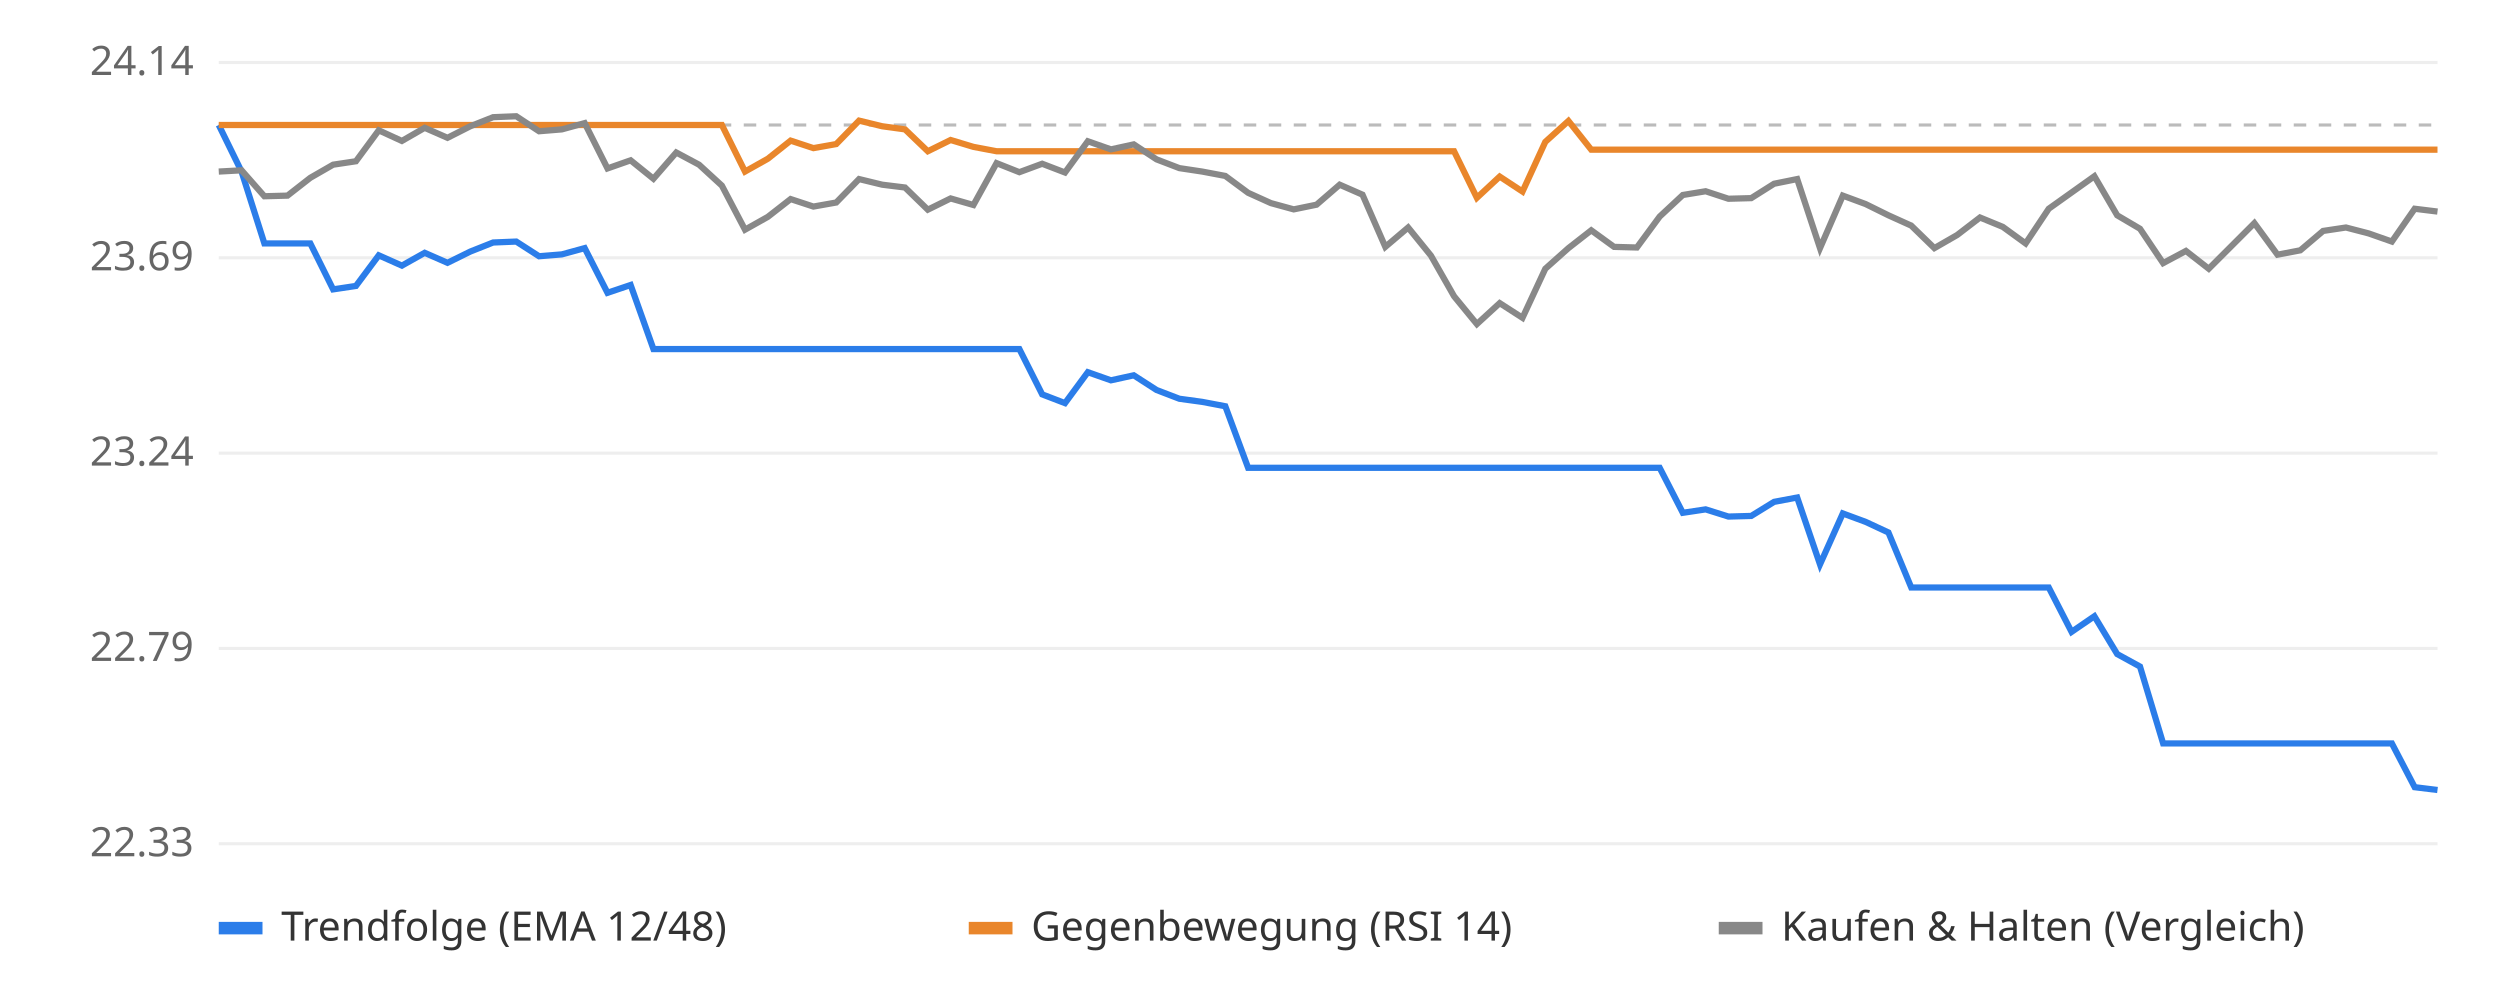
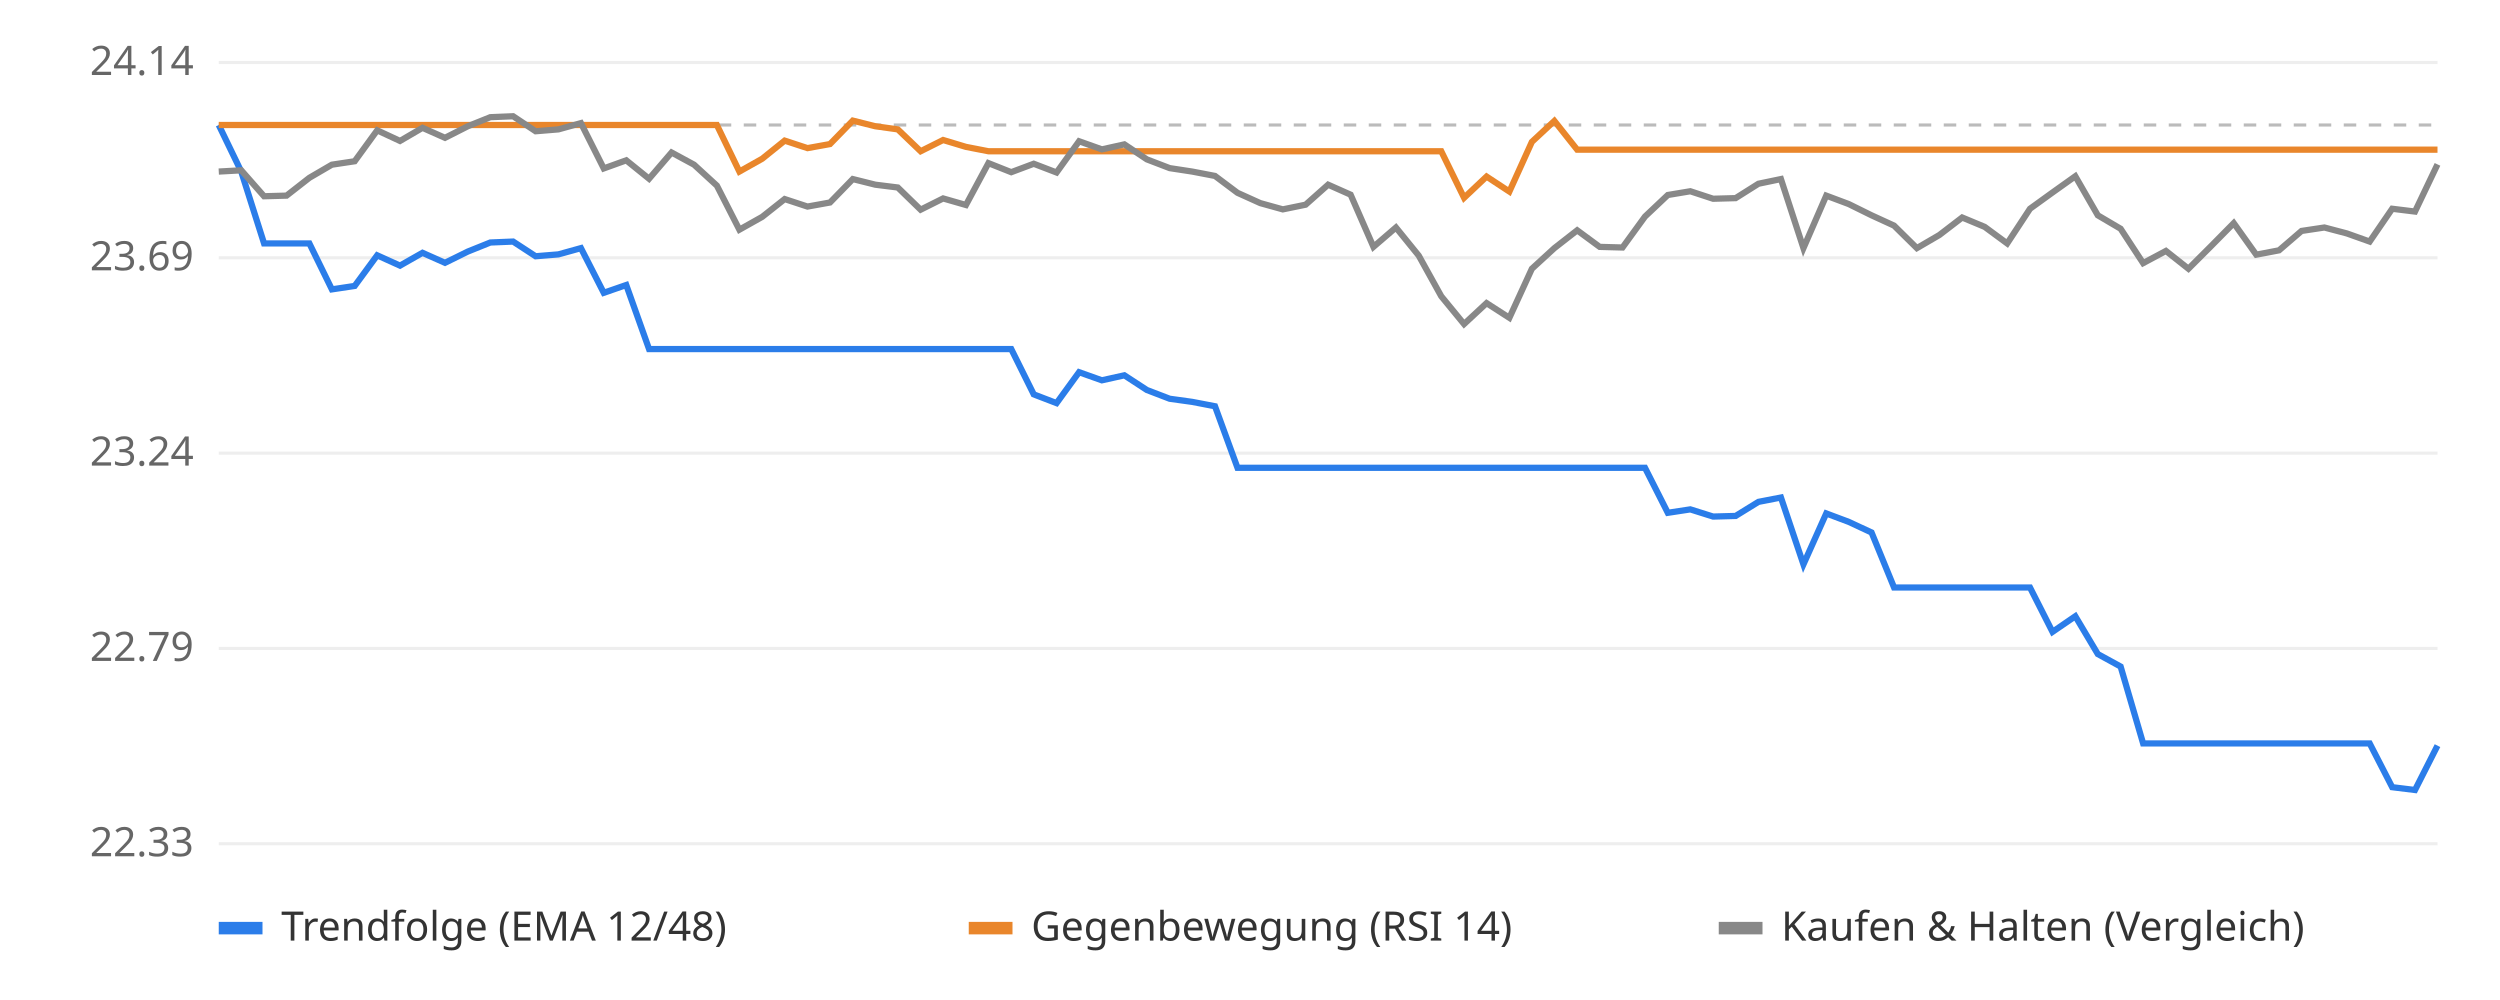
<svg xmlns="http://www.w3.org/2000/svg" viewBox="0 0 800 320" font-family="sans-serif" font-size="13">
  <rect width="800" height="320" fill="#ffffff" />
  <line x1="70" x2="780" y1="270.0" y2="270.0" stroke="#eeeeee" />
  <text x="62" y="274.0" text-anchor="end" fill="#666">22.33</text>
  <line x1="70" x2="780" y1="207.5" y2="207.5" stroke="#eeeeee" />
  <text x="62" y="211.5" text-anchor="end" fill="#666">22.79</text>
  <line x1="70" x2="780" y1="145.0" y2="145.0" stroke="#eeeeee" />
  <text x="62" y="149.0" text-anchor="end" fill="#666">23.24</text>
  <line x1="70" x2="780" y1="82.5" y2="82.5" stroke="#eeeeee" />
  <text x="62" y="86.5" text-anchor="end" fill="#666">23.69</text>
  <line x1="70" x2="780" y1="20.0" y2="20.0" stroke="#eeeeee" />
  <text x="62" y="24.0" text-anchor="end" fill="#666">24.14</text>
  <line x1="70" x2="780" y1="40.0" y2="40.0" stroke="#bbbbbb" stroke-dasharray="4 4" />
-   <polyline points="70.0,40.0 77.3,54.9 84.6,77.9 92.0,77.9 99.3,77.9 106.6,92.6 113.9,91.5 121.2,81.7 128.6,85.0 135.9,80.9 143.2,84.1 150.5,80.5 157.8,77.6 165.2,77.3 172.5,82.0 179.8,81.4 187.1,79.4 194.4,93.7 201.8,91.2 209.1,111.7 216.4,111.7 223.7,111.7 231.0,111.7 238.4,111.7 245.7,111.7 253.0,111.7 260.3,111.7 267.6,111.7 274.9,111.7 282.3,111.7 289.6,111.7 296.9,111.7 304.2,111.7 311.5,111.7 318.9,111.7 326.2,111.7 333.5,126.2 340.8,129.0 348.1,119.1 355.5,121.7 362.8,120.1 370.1,124.8 377.4,127.6 384.7,128.6 392.1,130.0 399.4,149.7 406.7,149.7 414.0,149.7 421.3,149.7 428.7,149.7 436.0,149.7 443.3,149.7 450.6,149.7 457.9,149.7 465.3,149.7 472.6,149.7 479.9,149.7 487.2,149.7 494.5,149.7 501.9,149.7 509.2,149.7 516.5,149.7 523.8,149.7 531.1,149.7 538.5,164.1 545.8,163.0 553.1,165.3 560.4,165.1 567.7,160.6 575.1,159.2 582.4,180.6 589.7,164.3 597.0,167.0 604.3,170.4 611.6,188.0 619.0,188.0 626.3,188.0 633.6,188.0 640.9,188.0 648.2,188.0 655.6,188.0 662.9,202.2 670.2,197.2 677.5,209.3 684.8,213.3 692.2,237.9 699.5,237.9 706.8,237.9 714.1,237.9 721.4,237.9 728.8,237.9 736.1,237.9 743.4,237.9 750.7,237.9 758.0,237.9 765.4,237.9 772.7,251.9 780.0,252.8" fill="none" stroke="#2b7de9" stroke-width="2" />
-   <polyline points="70.0,40.0 77.3,40.0 84.6,40.0 92.0,40.0 99.3,40.0 106.6,40.0 113.9,40.0 121.2,40.0 128.6,40.0 135.9,40.0 143.2,40.0 150.5,40.0 157.8,40.0 165.2,40.0 172.5,40.0 179.8,40.0 187.1,40.0 194.4,40.0 201.8,40.0 209.1,40.0 216.4,40.0 223.7,40.0 231.0,40.0 238.4,54.9 245.7,50.8 253.0,45.0 260.3,47.4 267.6,46.1 274.9,38.6 282.3,40.4 289.6,41.4 296.9,48.4 304.2,44.8 311.5,47.0 318.9,48.4 326.2,48.4 333.5,48.4 340.8,48.4 348.1,48.4 355.5,48.4 362.8,48.4 370.1,48.4 377.4,48.4 384.7,48.4 392.1,48.4 399.4,48.4 406.7,48.4 414.0,48.4 421.3,48.4 428.7,48.4 436.0,48.4 443.3,48.4 450.6,48.4 457.9,48.4 465.3,48.4 472.6,63.3 479.9,56.5 487.2,61.3 494.5,45.4 501.9,38.7 509.2,47.9 516.5,47.9 523.8,47.9 531.1,47.9 538.5,47.9 545.8,47.9 553.1,47.9 560.4,47.9 567.7,47.9 575.1,47.9 582.4,47.9 589.7,47.9 597.0,47.9 604.3,47.9 611.6,47.9 619.0,47.9 626.3,47.9 633.6,47.9 640.9,47.9 648.2,47.9 655.6,47.9 662.9,47.9 670.2,47.9 677.5,47.9 684.8,47.9 692.2,47.9 699.5,47.9 706.8,47.9 714.1,47.9 721.4,47.9 728.8,47.9 736.1,47.9 743.4,47.9 750.7,47.9 758.0,47.9 765.4,47.9 772.7,47.9 780.0,47.9" fill="none" stroke="#e9862b" stroke-width="2" />
-   <polyline points="70.0,54.9 77.3,54.5 84.6,62.8 92.0,62.6 99.3,56.9 106.6,52.7 113.9,51.6 121.2,41.7 128.6,45.1 135.9,40.9 143.2,44.1 150.5,40.4 157.8,37.5 165.2,37.2 172.5,42.0 179.8,41.4 187.1,39.4 194.4,53.9 201.8,51.3 209.1,57.2 216.4,48.8 223.7,52.7 231.0,59.4 238.4,73.5 245.7,69.4 253.0,63.7 260.3,66.1 267.6,64.8 274.9,57.3 282.3,59.1 289.6,60.0 296.9,67.1 304.2,63.5 311.5,65.6 318.9,52.2 326.2,55.1 333.5,52.4 340.8,55.2 348.1,45.2 355.5,47.8 362.8,46.2 370.1,51.0 377.4,53.8 384.7,54.9 392.1,56.3 399.4,61.7 406.7,65.0 414.0,67.0 421.3,65.5 428.7,59.1 436.0,62.3 443.3,79.0 450.6,72.8 457.9,81.8 465.3,94.8 472.6,103.7 479.9,97.0 487.2,101.7 494.5,86.0 501.9,79.4 509.2,73.7 516.5,79.0 523.8,79.2 531.1,69.3 538.5,62.4 545.8,61.2 553.1,63.6 560.4,63.4 567.7,58.8 575.1,57.3 582.4,79.4 589.7,62.6 597.0,65.3 604.3,68.9 611.6,72.2 619.0,79.4 626.3,75.2 633.6,69.6 640.9,72.6 648.2,77.9 655.6,66.8 662.9,61.6 670.2,56.4 677.5,68.9 684.8,73.2 692.2,84.2 699.5,80.3 706.8,86.0 714.1,78.7 721.4,71.4 728.8,81.5 736.1,80.1 743.4,73.9 750.7,72.8 758.0,74.7 765.4,77.3 772.7,66.8 780.0,67.7" fill="none" stroke="#888888" stroke-width="2" />
+   <polyline points="70.0,40.0 77.2,54.9 84.5,77.9 91.7,77.9 99.0,77.9 106.2,92.6 113.5,91.5 120.7,81.7 128.0,85.0 135.2,80.9 142.4,84.1 149.7,80.5 156.9,77.6 164.2,77.3 171.4,82.0 178.7,81.4 185.9,79.4 193.2,93.7 200.4,91.2 207.7,111.7 214.9,111.7 222.1,111.7 229.4,111.7 236.6,111.7 243.9,111.7 251.1,111.7 258.4,111.7 265.6,111.7 272.9,111.7 280.1,111.7 287.3,111.7 294.6,111.7 301.8,111.7 309.1,111.7 316.3,111.7 323.6,111.7 330.8,126.2 338.1,129.0 345.3,119.1 352.6,121.7 359.8,120.1 367.0,124.8 374.3,127.6 381.5,128.6 388.8,130.0 396.0,149.7 403.3,149.7 410.5,149.7 417.8,149.7 425.0,149.7 432.2,149.7 439.5,149.7 446.7,149.7 454.0,149.7 461.2,149.7 468.5,149.7 475.7,149.7 483.0,149.7 490.2,149.7 497.4,149.7 504.7,149.7 511.9,149.7 519.2,149.7 526.4,149.7 533.7,164.1 540.9,163.0 548.2,165.3 555.4,165.1 562.7,160.6 569.9,159.2 577.1,180.6 584.4,164.3 591.6,167.0 598.9,170.4 606.1,188.0 613.4,188.0 620.6,188.0 627.9,188.0 635.1,188.0 642.3,188.0 649.6,188.0 656.8,202.2 664.1,197.2 671.3,209.3 678.6,213.3 685.8,237.9 693.1,237.9 700.3,237.9 707.6,237.9 714.8,237.9 722.0,237.9 729.3,237.9 736.5,237.9 743.8,237.9 751.0,237.9 758.3,237.9 765.5,251.9 772.8,252.8 780.0,238.6" fill="none" stroke="#2b7de9" stroke-width="2" />
+   <polyline points="70.0,40.0 77.2,40.0 84.5,40.0 91.7,40.0 99.0,40.0 106.2,40.0 113.5,40.0 120.7,40.0 128.0,40.0 135.2,40.0 142.4,40.0 149.7,40.0 156.9,40.0 164.2,40.0 171.4,40.0 178.7,40.0 185.9,40.0 193.2,40.0 200.4,40.0 207.7,40.0 214.9,40.0 222.1,40.0 229.4,40.0 236.6,54.9 243.9,50.8 251.1,45.0 258.4,47.4 265.6,46.1 272.9,38.6 280.1,40.4 287.3,41.4 294.6,48.4 301.8,44.8 309.1,47.0 316.3,48.4 323.6,48.4 330.8,48.4 338.1,48.4 345.3,48.4 352.6,48.4 359.8,48.4 367.0,48.4 374.3,48.4 381.5,48.4 388.8,48.4 396.0,48.4 403.3,48.4 410.5,48.4 417.8,48.4 425.0,48.4 432.2,48.4 439.5,48.4 446.7,48.4 454.0,48.4 461.2,48.4 468.5,63.3 475.7,56.5 483.0,61.3 490.2,45.4 497.4,38.7 504.7,47.9 511.9,47.9 519.2,47.9 526.4,47.9 533.7,47.9 540.9,47.9 548.2,47.9 555.4,47.9 562.7,47.9 569.9,47.9 577.1,47.9 584.4,47.9 591.6,47.9 598.9,47.9 606.1,47.9 613.4,47.9 620.6,47.9 627.9,47.9 635.1,47.9 642.3,47.9 649.6,47.9 656.8,47.9 664.1,47.9 671.3,47.9 678.6,47.9 685.8,47.9 693.1,47.9 700.3,47.9 707.6,47.9 714.8,47.9 722.0,47.9 729.3,47.9 736.5,47.9 743.8,47.9 751.0,47.9 758.3,47.9 765.5,47.9 772.8,47.9 780.0,47.9" fill="none" stroke="#e9862b" stroke-width="2" />
+   <polyline points="70.0,54.9 77.2,54.5 84.5,62.8 91.7,62.6 99.0,56.9 106.2,52.7 113.5,51.6 120.7,41.7 128.0,45.1 135.2,40.9 142.4,44.1 149.7,40.4 156.9,37.5 164.2,37.2 171.4,42.0 178.7,41.4 185.9,39.4 193.2,53.9 200.4,51.3 207.7,57.2 214.9,48.8 222.1,52.7 229.4,59.4 236.6,73.5 243.9,69.4 251.1,63.7 258.4,66.1 265.6,64.8 272.9,57.3 280.1,59.1 287.3,60.0 294.6,67.1 301.8,63.5 309.1,65.6 316.3,52.2 323.6,55.1 330.8,52.4 338.1,55.2 345.3,45.2 352.6,47.8 359.8,46.2 367.0,51.0 374.3,53.8 381.5,54.9 388.8,56.3 396.0,61.7 403.3,65.0 410.5,67.0 417.8,65.5 425.0,59.1 432.2,62.3 439.5,79.0 446.7,72.8 454.0,81.8 461.2,94.8 468.5,103.7 475.7,97.0 483.0,101.7 490.2,86.0 497.4,79.4 504.7,73.7 511.9,79.0 519.2,79.2 526.4,69.3 533.7,62.4 540.9,61.2 548.2,63.6 555.4,63.4 562.7,58.8 569.9,57.3 577.1,79.4 584.4,62.6 591.6,65.3 598.9,68.9 606.1,72.2 613.4,79.4 620.6,75.2 627.9,69.6 635.1,72.6 642.3,77.9 649.6,66.8 656.8,61.6 664.1,56.4 671.3,68.9 678.6,73.2 685.8,84.2 693.1,80.3 700.3,86.0 707.6,78.7 714.8,71.4 722.0,81.5 729.3,80.1 736.5,73.9 743.8,72.8 751.0,74.7 758.3,77.3 765.5,66.8 772.8,67.7 780.0,52.6" fill="none" stroke="#888888" stroke-width="2" />
  <rect x="70" y="295" width="14" height="4" fill="#2b7de9" />
  <text x="90" y="301" fill="#333">Trendfolge (EMA 12/48)</text>
  <rect x="310" y="295" width="14" height="4" fill="#e9862b" />
  <text x="330" y="301" fill="#333">Gegenbewegung (RSI 14)</text>
  <rect x="550" y="295" width="14" height="4" fill="#888888" />
  <text x="570" y="301" fill="#333">Kaufen &amp; Halten (Vergleich)</text>
</svg>
